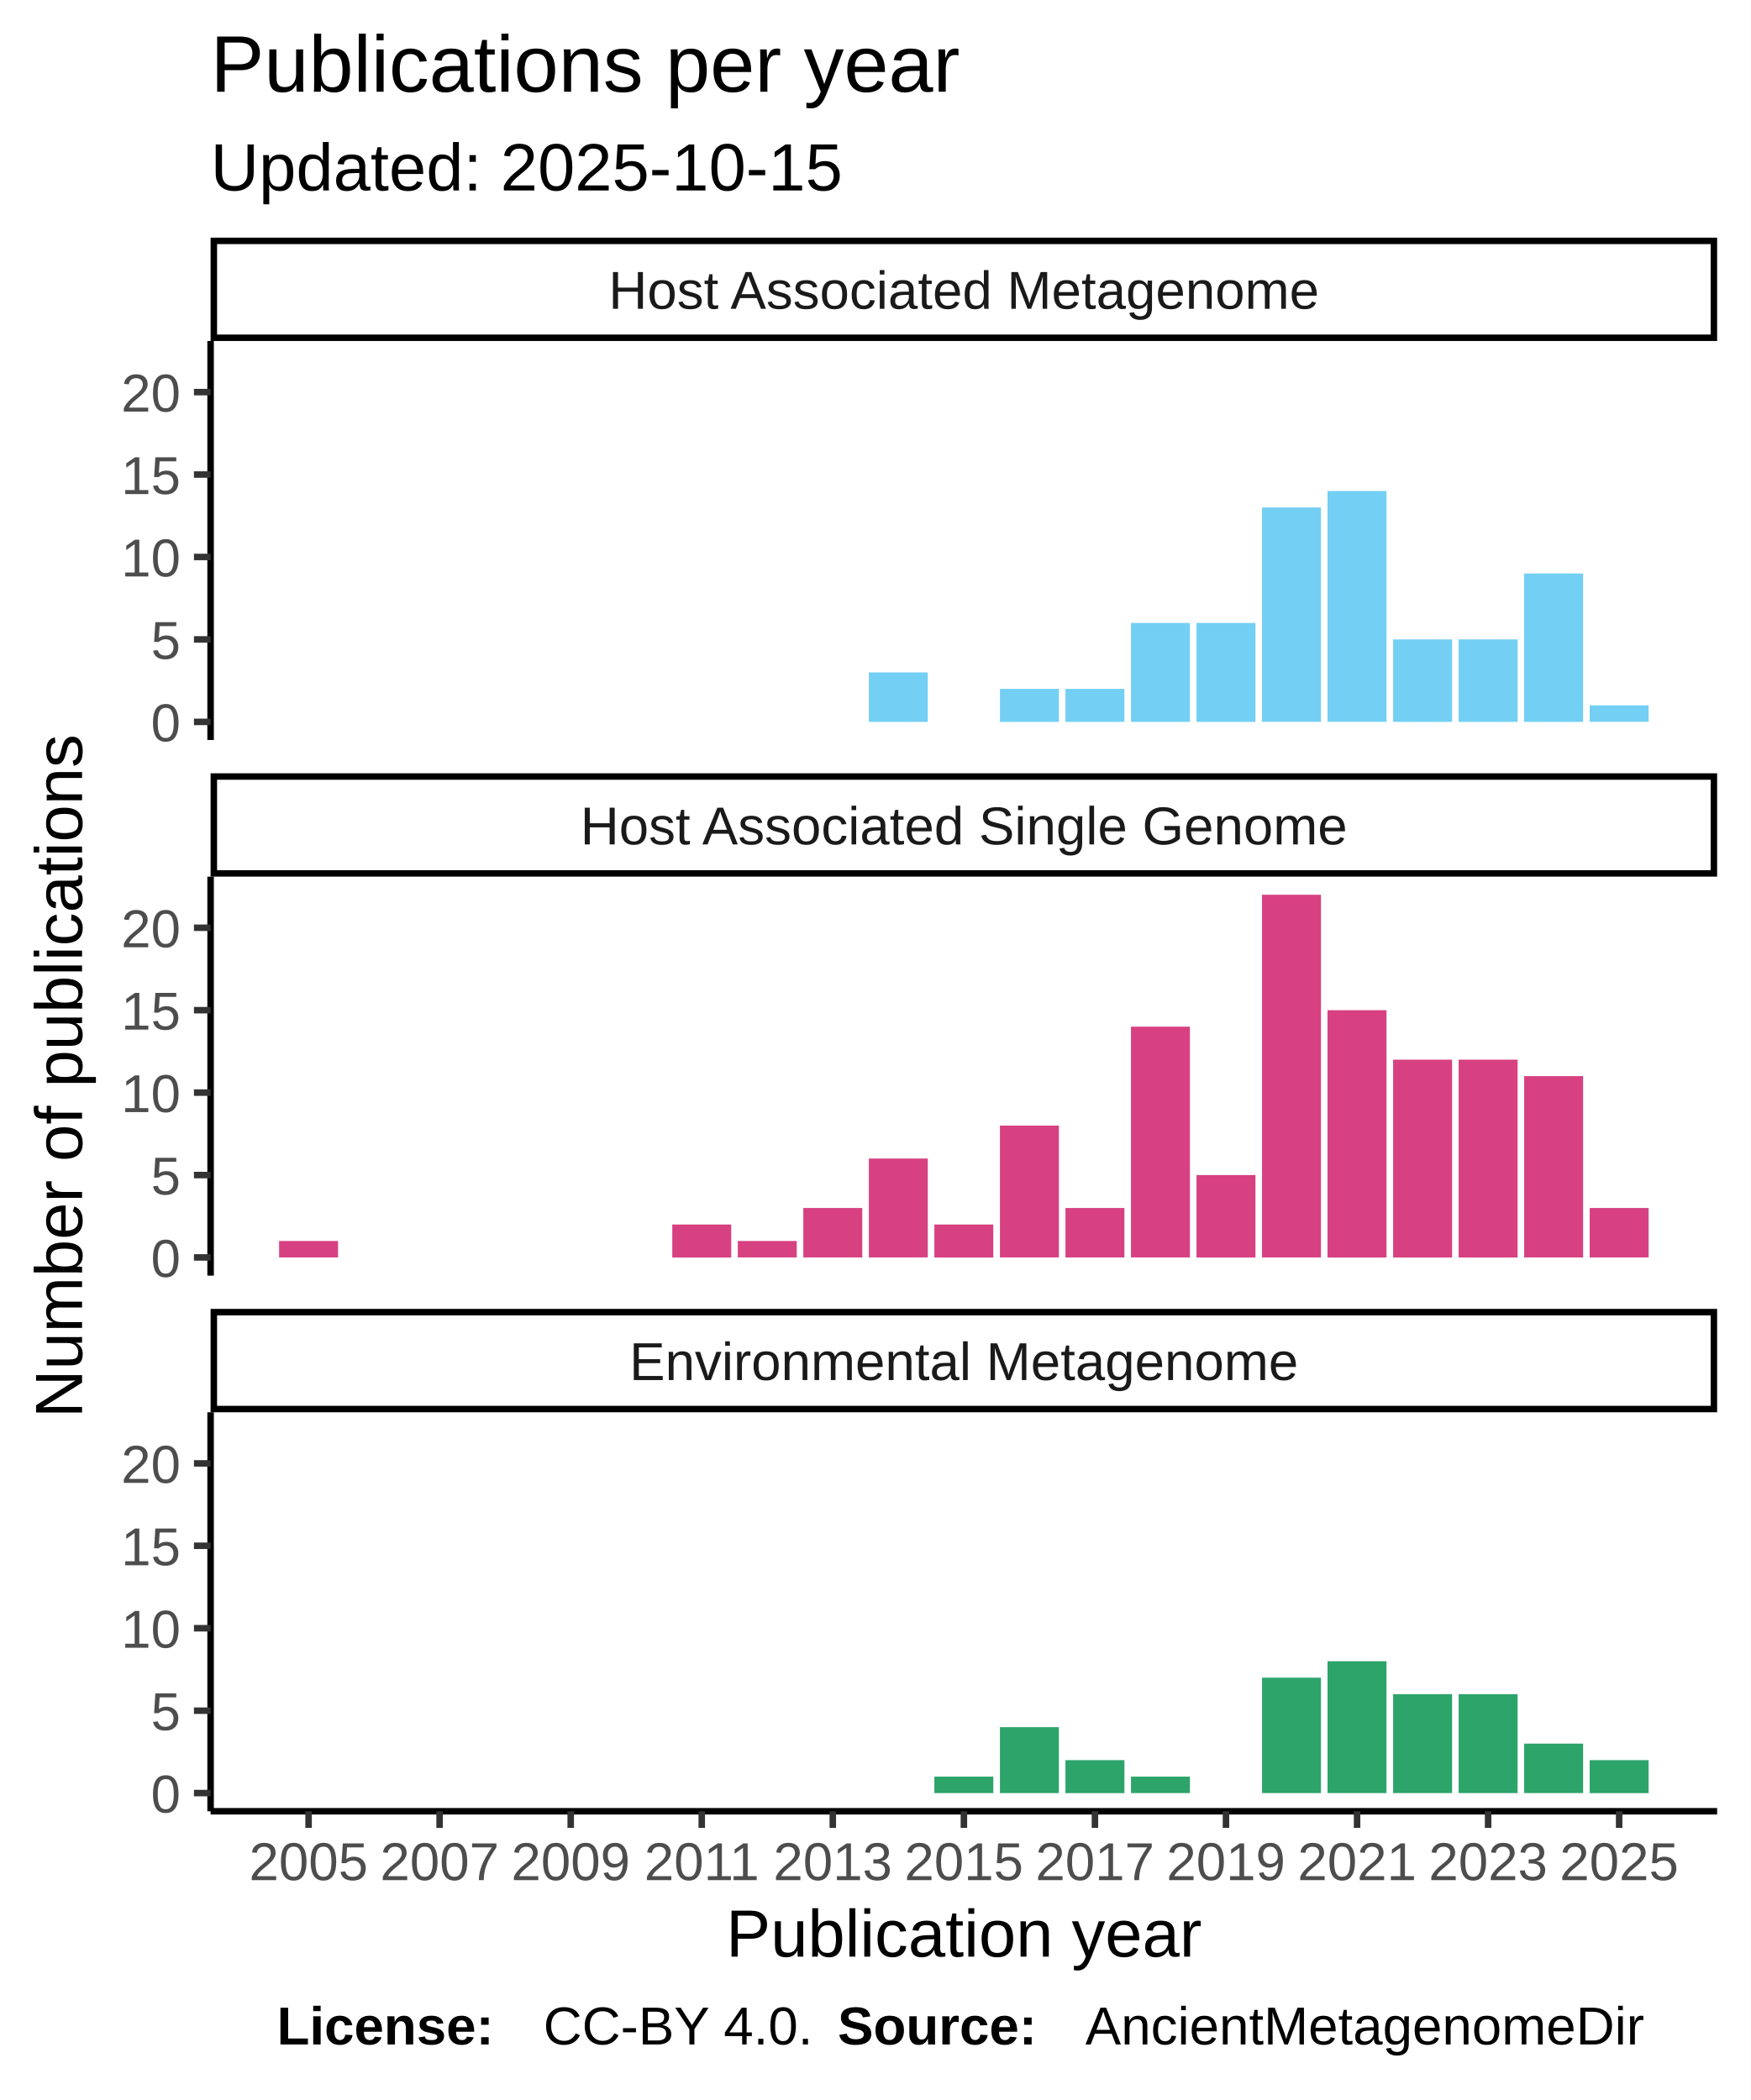
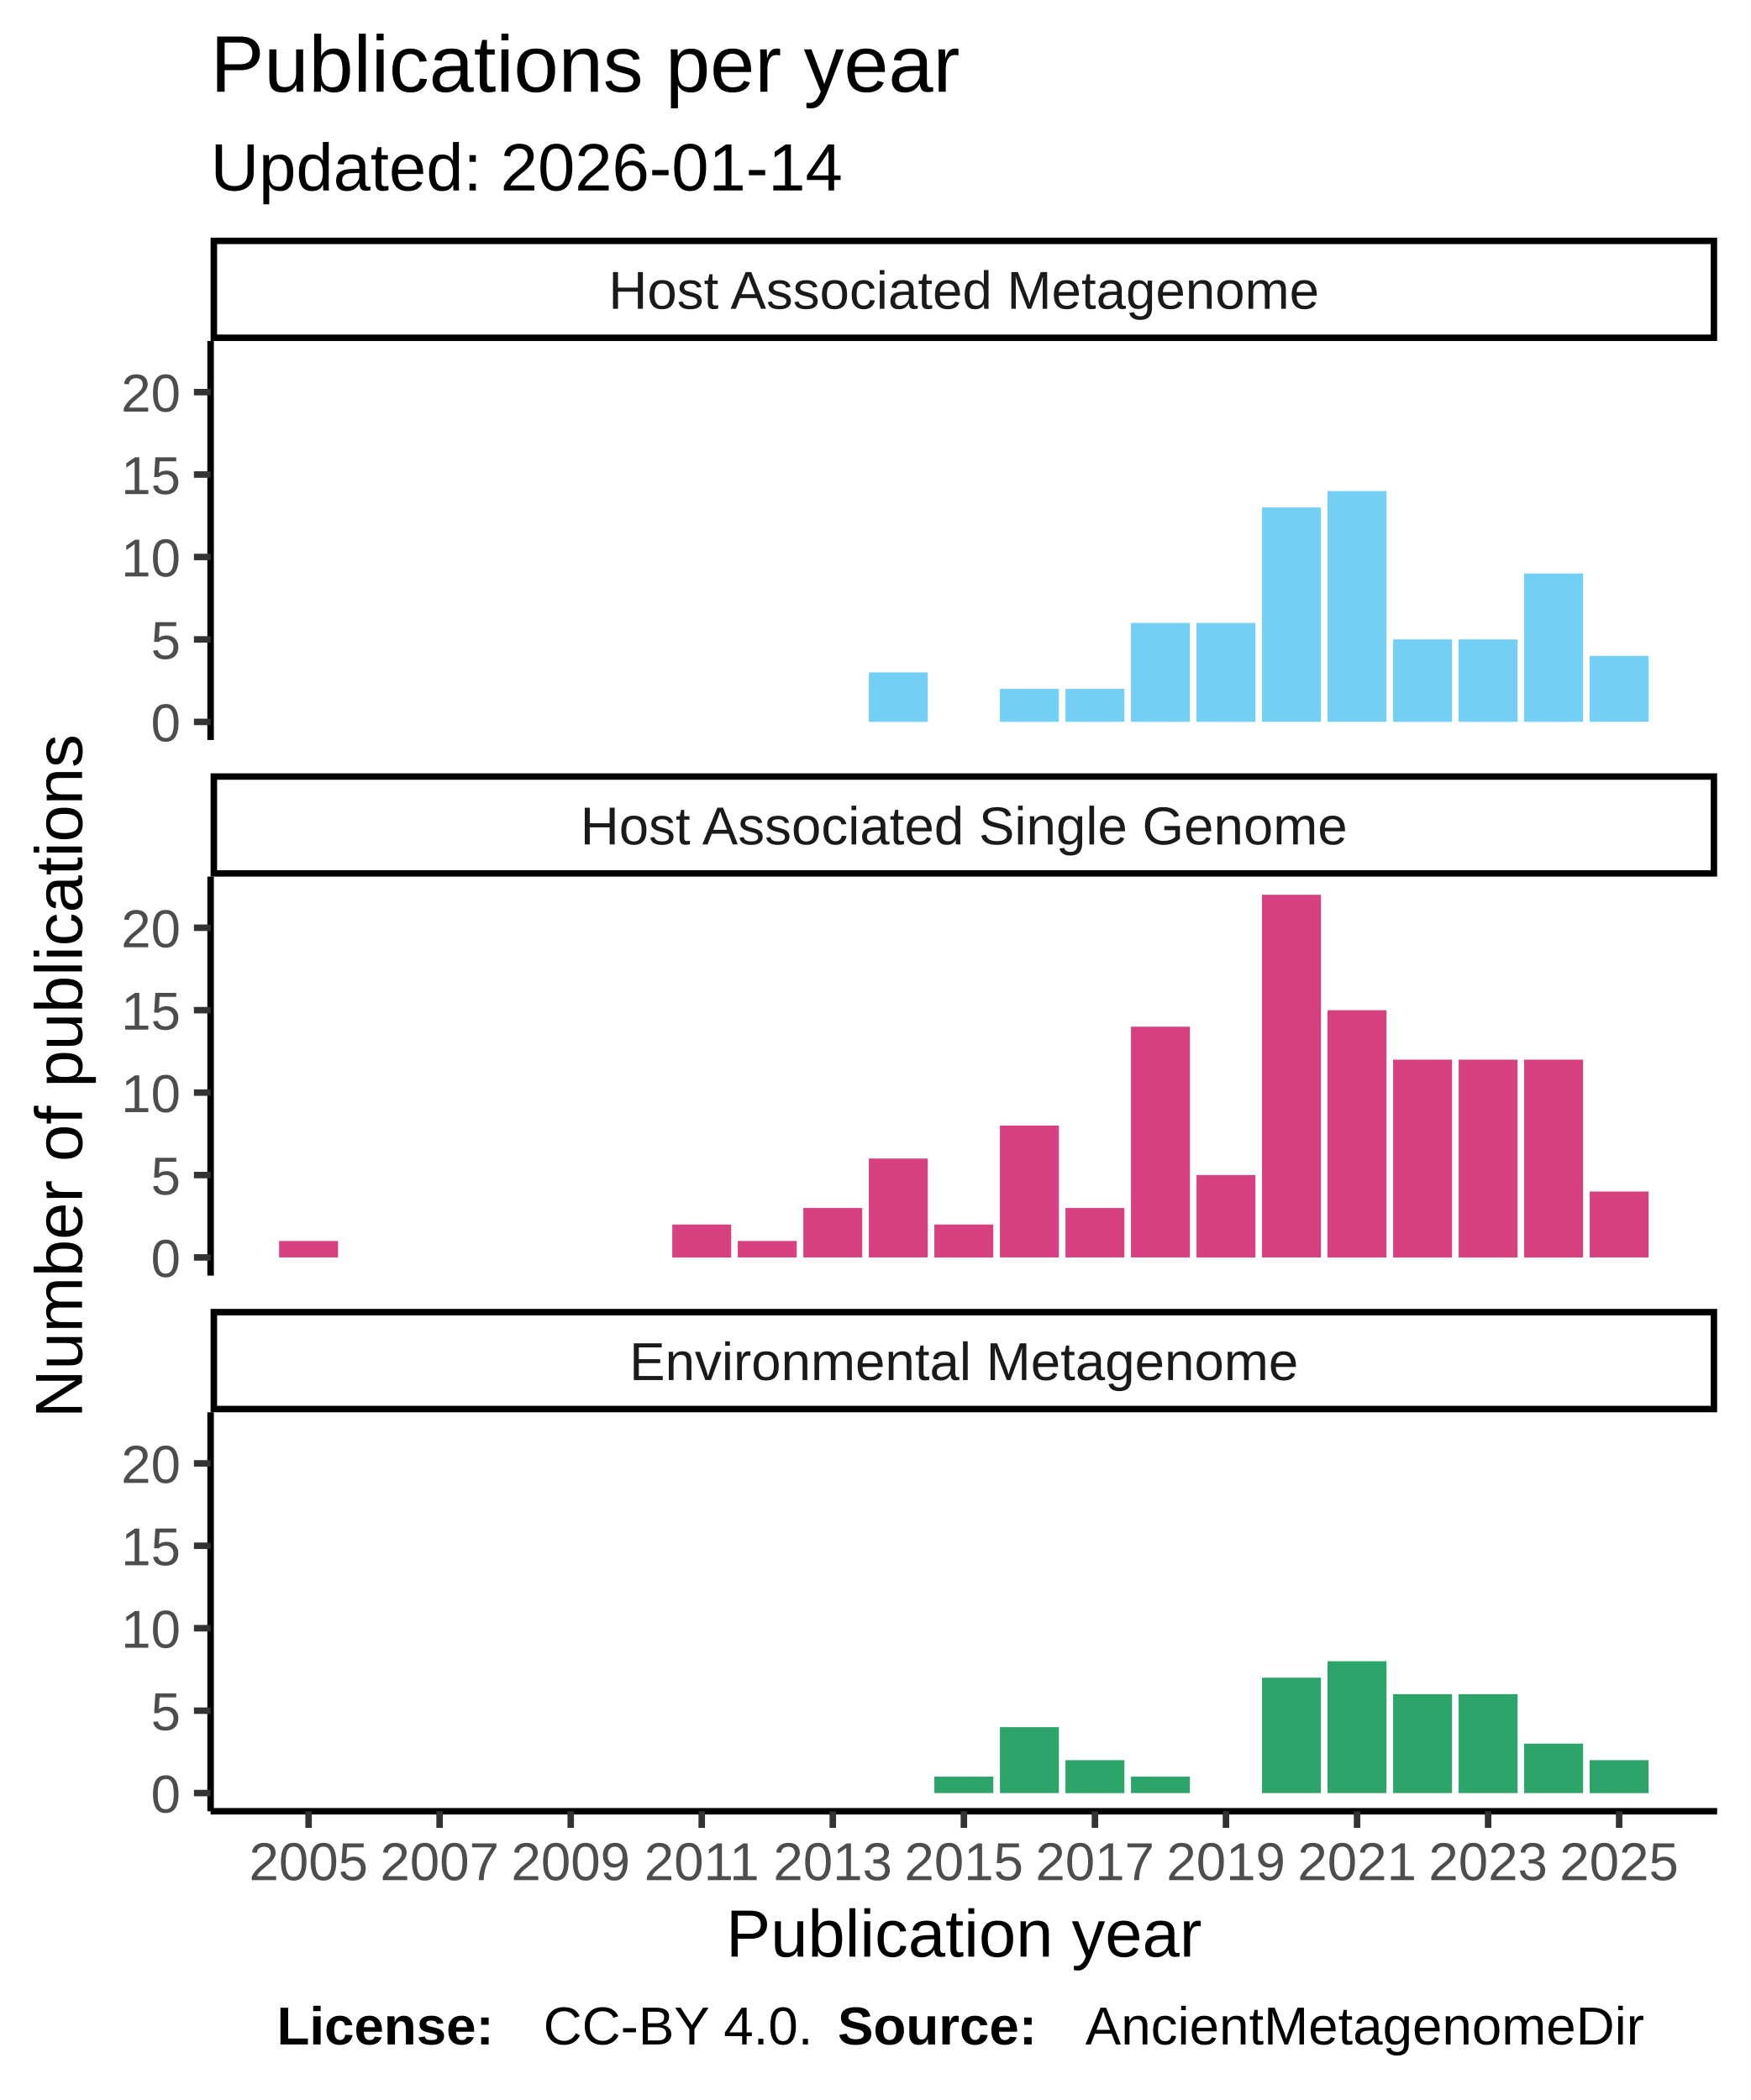
<svg xmlns="http://www.w3.org/2000/svg" class="svglite" width="288.00pt" height="345.60pt" viewBox="0 0 288.00 345.60">
  <defs>
    <style type="text/css">
    .svglite line, .svglite polyline, .svglite polygon, .svglite path, .svglite rect, .svglite circle {
      fill: none;
      stroke: #000000;
      stroke-linecap: round;
      stroke-linejoin: round;
      stroke-miterlimit: 10.00;
    }
  </style>
  </defs>
  <rect width="100%" height="100%" style="stroke: none; fill: #FFFFFF;" />
  <defs>
    <clipPath id="cpMC4wMHwyODguMDB8MC4wMHwzNDUuNjA=">
      <rect x="0.00" y="0.00" width="288.00" height="345.60" />
    </clipPath>
  </defs>
  <g clip-path="url(#cpMC4wMHwyODguMDB8MC4wMHwzNDUuNjA=)">
    <rect x="0" y="0.00" width="288.00" height="345.60" style="stroke-width: 1.07; stroke: #FFFFFF; fill: #FFFFFF;" />
  </g>
  <defs>
    <clipPath id="cpMzQuNjV8MjgyLjUyfDU2LjEyfDEyMS43OA==">
      <rect x="34.65" y="56.12" width="247.87" height="65.66" />
    </clipPath>
  </defs>
  <g clip-path="url(#cpMzQuNjV8MjgyLjUyfDU2LjEyfDEyMS43OA==)">
    <rect x="34.65" y="56.12" width="247.87" height="65.66" style="stroke-width: 1.07; stroke: none; fill: #FFFFFF;" />
    <rect x="142.95" y="110.66" width="9.70" height="8.14" style="stroke-width: 1.07; stroke: none; stroke-linecap: square; stroke-linejoin: miter; fill: #73CFF3;" />
    <rect x="164.52" y="113.37" width="9.70" height="5.43" style="stroke-width: 1.07; stroke: none; stroke-linecap: square; stroke-linejoin: miter; fill: #73CFF3;" />
    <rect x="175.30" y="113.37" width="9.70" height="5.43" style="stroke-width: 1.07; stroke: none; stroke-linecap: square; stroke-linejoin: miter; fill: #73CFF3;" />
    <rect x="186.08" y="102.52" width="9.70" height="16.28" style="stroke-width: 1.07; stroke: none; stroke-linecap: square; stroke-linejoin: miter; fill: #73CFF3;" />
    <rect x="196.86" y="102.52" width="9.70" height="16.28" style="stroke-width: 1.07; stroke: none; stroke-linecap: square; stroke-linejoin: miter; fill: #73CFF3;" />
    <rect x="207.64" y="83.52" width="9.70" height="35.27" style="stroke-width: 1.07; stroke: none; stroke-linecap: square; stroke-linejoin: miter; fill: #73CFF3;" />
    <rect x="218.42" y="80.81" width="9.70" height="37.98" style="stroke-width: 1.07; stroke: none; stroke-linecap: square; stroke-linejoin: miter; fill: #73CFF3;" />
    <rect x="229.21" y="105.23" width="9.70" height="13.57" style="stroke-width: 1.07; stroke: none; stroke-linecap: square; stroke-linejoin: miter; fill: #73CFF3;" />
    <rect x="239.99" y="105.23" width="9.70" height="13.57" style="stroke-width: 1.07; stroke: none; stroke-linecap: square; stroke-linejoin: miter; fill: #73CFF3;" />
    <rect x="250.77" y="94.38" width="9.70" height="24.42" style="stroke-width: 1.07; stroke: none; stroke-linecap: square; stroke-linejoin: miter; fill: #73CFF3;" />
-     <rect x="261.55" y="116.08" width="9.70" height="2.71" style="stroke-width: 1.07; stroke: none; stroke-linecap: square; stroke-linejoin: miter; fill: #73CFF3;" />
+     <rect x="261.55" y="107.94" width="9.70" height="10.85" style="stroke-width: 1.07; stroke: none; stroke-linecap: square; stroke-linejoin: miter; fill: #73CFF3;" />
  </g>
  <g clip-path="url(#cpMC4wMHwyODguMDB8MC4wMHwzNDUuNjA=)">
</g>
  <defs>
    <clipPath id="cpMzQuNjV8MjgyLjUyfDE0NC4yN3wyMDkuOTM=">
      <rect x="34.65" y="144.27" width="247.87" height="65.66" />
    </clipPath>
  </defs>
  <g clip-path="url(#cpMzQuNjV8MjgyLjUyfDE0NC4yN3wyMDkuOTM=)">
    <rect x="34.65" y="144.27" width="247.87" height="65.66" style="stroke-width: 1.07; stroke: none; fill: #FFFFFF;" />
    <rect x="45.92" y="204.23" width="9.70" height="2.71" style="stroke-width: 1.07; stroke: none; stroke-linecap: square; stroke-linejoin: miter; fill: #D74182;" />
    <rect x="110.61" y="201.52" width="9.70" height="5.43" style="stroke-width: 1.07; stroke: none; stroke-linecap: square; stroke-linejoin: miter; fill: #D74182;" />
    <rect x="121.39" y="204.23" width="9.70" height="2.71" style="stroke-width: 1.07; stroke: none; stroke-linecap: square; stroke-linejoin: miter; fill: #D74182;" />
    <rect x="132.17" y="198.80" width="9.70" height="8.14" style="stroke-width: 1.07; stroke: none; stroke-linecap: square; stroke-linejoin: miter; fill: #D74182;" />
    <rect x="142.95" y="190.66" width="9.70" height="16.28" style="stroke-width: 1.07; stroke: none; stroke-linecap: square; stroke-linejoin: miter; fill: #D74182;" />
    <rect x="153.73" y="201.52" width="9.70" height="5.43" style="stroke-width: 1.07; stroke: none; stroke-linecap: square; stroke-linejoin: miter; fill: #D74182;" />
    <rect x="164.52" y="185.24" width="9.70" height="21.70" style="stroke-width: 1.07; stroke: none; stroke-linecap: square; stroke-linejoin: miter; fill: #D74182;" />
    <rect x="175.30" y="198.80" width="9.70" height="8.14" style="stroke-width: 1.07; stroke: none; stroke-linecap: square; stroke-linejoin: miter; fill: #D74182;" />
    <rect x="186.08" y="168.96" width="9.70" height="37.98" style="stroke-width: 1.07; stroke: none; stroke-linecap: square; stroke-linejoin: miter; fill: #D74182;" />
    <rect x="196.86" y="193.38" width="9.70" height="13.57" style="stroke-width: 1.07; stroke: none; stroke-linecap: square; stroke-linejoin: miter; fill: #D74182;" />
    <rect x="207.64" y="147.25" width="9.70" height="59.69" style="stroke-width: 1.07; stroke: none; stroke-linecap: square; stroke-linejoin: miter; fill: #D74182;" />
    <rect x="218.42" y="166.25" width="9.70" height="40.70" style="stroke-width: 1.07; stroke: none; stroke-linecap: square; stroke-linejoin: miter; fill: #D74182;" />
    <rect x="229.21" y="174.39" width="9.70" height="32.56" style="stroke-width: 1.07; stroke: none; stroke-linecap: square; stroke-linejoin: miter; fill: #D74182;" />
    <rect x="239.99" y="174.39" width="9.70" height="32.56" style="stroke-width: 1.07; stroke: none; stroke-linecap: square; stroke-linejoin: miter; fill: #D74182;" />
-     <rect x="250.77" y="177.10" width="9.70" height="29.84" style="stroke-width: 1.07; stroke: none; stroke-linecap: square; stroke-linejoin: miter; fill: #D74182;" />
-     <rect x="261.55" y="198.80" width="9.70" height="8.14" style="stroke-width: 1.07; stroke: none; stroke-linecap: square; stroke-linejoin: miter; fill: #D74182;" />
+     <rect x="250.77" y="174.39" width="9.70" height="32.56" style="stroke-width: 1.07; stroke: none; stroke-linecap: square; stroke-linejoin: miter; fill: #D74182;" />
+     <rect x="261.55" y="196.09" width="9.70" height="10.85" style="stroke-width: 1.07; stroke: none; stroke-linecap: square; stroke-linejoin: miter; fill: #D74182;" />
  </g>
  <g clip-path="url(#cpMC4wMHwyODguMDB8MC4wMHwzNDUuNjA=)">
</g>
  <defs>
    <clipPath id="cpMzQuNjV8MjgyLjUyfDIzMi40MnwyOTguMDg=">
      <rect x="34.65" y="232.42" width="247.87" height="65.66" />
    </clipPath>
  </defs>
  <g clip-path="url(#cpMzQuNjV8MjgyLjUyfDIzMi40MnwyOTguMDg=)">
    <rect x="34.65" y="232.42" width="247.87" height="65.66" style="stroke-width: 1.07; stroke: none; fill: #FFFFFF;" />
    <rect x="153.73" y="292.38" width="9.70" height="2.71" style="stroke-width: 1.07; stroke: none; stroke-linecap: square; stroke-linejoin: miter; fill: #2DA46A;" />
    <rect x="164.52" y="284.24" width="9.70" height="10.85" style="stroke-width: 1.07; stroke: none; stroke-linecap: square; stroke-linejoin: miter; fill: #2DA46A;" />
    <rect x="175.30" y="289.67" width="9.70" height="5.43" style="stroke-width: 1.07; stroke: none; stroke-linecap: square; stroke-linejoin: miter; fill: #2DA46A;" />
    <rect x="186.08" y="292.38" width="9.70" height="2.71" style="stroke-width: 1.07; stroke: none; stroke-linecap: square; stroke-linejoin: miter; fill: #2DA46A;" />
    <rect x="207.64" y="276.10" width="9.70" height="18.99" style="stroke-width: 1.07; stroke: none; stroke-linecap: square; stroke-linejoin: miter; fill: #2DA46A;" />
    <rect x="218.42" y="273.39" width="9.70" height="21.70" style="stroke-width: 1.07; stroke: none; stroke-linecap: square; stroke-linejoin: miter; fill: #2DA46A;" />
    <rect x="229.21" y="278.81" width="9.70" height="16.28" style="stroke-width: 1.07; stroke: none; stroke-linecap: square; stroke-linejoin: miter; fill: #2DA46A;" />
    <rect x="239.99" y="278.81" width="9.70" height="16.28" style="stroke-width: 1.07; stroke: none; stroke-linecap: square; stroke-linejoin: miter; fill: #2DA46A;" />
    <rect x="250.77" y="286.95" width="9.70" height="8.14" style="stroke-width: 1.07; stroke: none; stroke-linecap: square; stroke-linejoin: miter; fill: #2DA46A;" />
    <rect x="261.55" y="289.67" width="9.70" height="5.43" style="stroke-width: 1.07; stroke: none; stroke-linecap: square; stroke-linejoin: miter; fill: #2DA46A;" />
  </g>
  <g clip-path="url(#cpMC4wMHwyODguMDB8MC4wMHwzNDUuNjA=)">
</g>
  <defs>
    <clipPath id="cpMzQuNjV8MjgyLjUyfDIxNS40MXwyMzIuNDI=">
      <rect x="34.65" y="215.41" width="247.87" height="17.01" />
    </clipPath>
  </defs>
  <g clip-path="url(#cpMzQuNjV8MjgyLjUyfDIxNS40MXwyMzIuNDI=)">
    <rect x="34.65" y="215.41" width="247.87" height="17.01" style="stroke-width: 2.13; fill: #FFFFFF;" />
    <text x="158.59" y="227.12" text-anchor="middle" style="font-size: 8.80px; fill: #1A1A1A; font-family: Liberation Sans;" textLength="124.59px" lengthAdjust="spacingAndGlyphs">Environmental Metagenome</text>
  </g>
  <g clip-path="url(#cpMC4wMHwyODguMDB8MC4wMHwzNDUuNjA=)">
</g>
  <defs>
    <clipPath id="cpMzQuNjV8MjgyLjUyfDEyNy4yNnwxNDQuMjc=">
      <rect x="34.65" y="127.26" width="247.87" height="17.01" />
    </clipPath>
  </defs>
  <g clip-path="url(#cpMzQuNjV8MjgyLjUyfDEyNy4yNnwxNDQuMjc=)">
    <rect x="34.65" y="127.26" width="247.87" height="17.01" style="stroke-width: 2.13; fill: #FFFFFF;" />
    <text x="158.59" y="138.97" text-anchor="middle" style="font-size: 8.80px; fill: #1A1A1A; font-family: Liberation Sans;" textLength="140.36px" lengthAdjust="spacingAndGlyphs">Host Associated Single Genome</text>
  </g>
  <g clip-path="url(#cpMC4wMHwyODguMDB8MC4wMHwzNDUuNjA=)">
</g>
  <defs>
    <clipPath id="cpMzQuNjV8MjgyLjUyfDM5LjExfDU2LjEy">
      <rect x="34.65" y="39.11" width="247.87" height="17.01" />
    </clipPath>
  </defs>
  <g clip-path="url(#cpMzQuNjV8MjgyLjUyfDM5LjExfDU2LjEy)">
    <rect x="34.65" y="39.11" width="247.87" height="17.01" style="stroke-width: 2.13; fill: #FFFFFF;" />
    <text x="158.59" y="50.82" text-anchor="middle" style="font-size: 8.80px; fill: #1A1A1A; font-family: Liberation Sans;" textLength="131.12px" lengthAdjust="spacingAndGlyphs">Host Associated Metagenome</text>
  </g>
  <g clip-path="url(#cpMC4wMHwyODguMDB8MC4wMHwzNDUuNjA=)">
    <polyline points="34.65,298.08 282.52,298.08 " style="stroke-width: 1.07; stroke-linecap: butt;" />
    <polyline points="50.77,300.82 50.77,298.08 " style="stroke-width: 1.07; stroke: #333333; stroke-linecap: butt;" />
    <polyline points="72.33,300.82 72.33,298.08 " style="stroke-width: 1.07; stroke: #333333; stroke-linecap: butt;" />
    <polyline points="93.90,300.82 93.90,298.08 " style="stroke-width: 1.07; stroke: #333333; stroke-linecap: butt;" />
    <polyline points="115.46,300.82 115.46,298.08 " style="stroke-width: 1.07; stroke: #333333; stroke-linecap: butt;" />
    <polyline points="137.02,300.82 137.02,298.08 " style="stroke-width: 1.07; stroke: #333333; stroke-linecap: butt;" />
    <polyline points="158.59,300.82 158.59,298.08 " style="stroke-width: 1.07; stroke: #333333; stroke-linecap: butt;" />
    <polyline points="180.15,300.82 180.15,298.08 " style="stroke-width: 1.07; stroke: #333333; stroke-linecap: butt;" />
    <polyline points="201.71,300.82 201.71,298.08 " style="stroke-width: 1.07; stroke: #333333; stroke-linecap: butt;" />
    <polyline points="223.28,300.82 223.28,298.08 " style="stroke-width: 1.07; stroke: #333333; stroke-linecap: butt;" />
    <polyline points="244.84,300.82 244.84,298.08 " style="stroke-width: 1.07; stroke: #333333; stroke-linecap: butt;" />
    <polyline points="266.40,300.82 266.40,298.08 " style="stroke-width: 1.07; stroke: #333333; stroke-linecap: butt;" />
    <text x="50.77" y="309.42" text-anchor="middle" style="font-size: 8.80px; fill: #4D4D4D; font-family: Liberation Sans;" textLength="22.38px" lengthAdjust="spacingAndGlyphs">2005</text>
    <text x="72.33" y="309.42" text-anchor="middle" style="font-size: 8.80px; fill: #4D4D4D; font-family: Liberation Sans;" textLength="22.38px" lengthAdjust="spacingAndGlyphs">2007</text>
    <text x="93.90" y="309.42" text-anchor="middle" style="font-size: 8.80px; fill: #4D4D4D; font-family: Liberation Sans;" textLength="22.38px" lengthAdjust="spacingAndGlyphs">2009</text>
    <text x="115.46" y="309.42" text-anchor="middle" style="font-size: 8.80px; fill: #4D4D4D; font-family: Liberation Sans;" textLength="22.38px" lengthAdjust="spacingAndGlyphs">2011</text>
    <text x="137.02" y="309.42" text-anchor="middle" style="font-size: 8.80px; fill: #4D4D4D; font-family: Liberation Sans;" textLength="22.38px" lengthAdjust="spacingAndGlyphs">2013</text>
    <text x="158.59" y="309.42" text-anchor="middle" style="font-size: 8.80px; fill: #4D4D4D; font-family: Liberation Sans;" textLength="22.38px" lengthAdjust="spacingAndGlyphs">2015</text>
    <text x="180.15" y="309.42" text-anchor="middle" style="font-size: 8.80px; fill: #4D4D4D; font-family: Liberation Sans;" textLength="22.38px" lengthAdjust="spacingAndGlyphs">2017</text>
    <text x="201.71" y="309.42" text-anchor="middle" style="font-size: 8.80px; fill: #4D4D4D; font-family: Liberation Sans;" textLength="22.38px" lengthAdjust="spacingAndGlyphs">2019</text>
    <text x="223.28" y="309.42" text-anchor="middle" style="font-size: 8.80px; fill: #4D4D4D; font-family: Liberation Sans;" textLength="22.38px" lengthAdjust="spacingAndGlyphs">2021</text>
    <text x="244.84" y="309.42" text-anchor="middle" style="font-size: 8.80px; fill: #4D4D4D; font-family: Liberation Sans;" textLength="22.38px" lengthAdjust="spacingAndGlyphs">2023</text>
    <text x="266.40" y="309.42" text-anchor="middle" style="font-size: 8.80px; fill: #4D4D4D; font-family: Liberation Sans;" textLength="22.38px" lengthAdjust="spacingAndGlyphs">2025</text>
    <polyline points="34.65,121.78 34.65,56.12 " style="stroke-width: 1.07; stroke-linecap: butt;" />
    <text x="29.72" y="122.00" text-anchor="end" style="font-size: 8.80px; fill: #4D4D4D; font-family: Liberation Sans;" textLength="5.59px" lengthAdjust="spacingAndGlyphs">0</text>
    <text x="29.72" y="108.44" text-anchor="end" style="font-size: 8.80px; fill: #4D4D4D; font-family: Liberation Sans;" textLength="5.59px" lengthAdjust="spacingAndGlyphs">5</text>
    <text x="29.72" y="94.87" text-anchor="end" style="font-size: 8.80px; fill: #4D4D4D; font-family: Liberation Sans;" textLength="11.19px" lengthAdjust="spacingAndGlyphs">10</text>
    <text x="29.72" y="81.31" text-anchor="end" style="font-size: 8.80px; fill: #4D4D4D; font-family: Liberation Sans;" textLength="11.19px" lengthAdjust="spacingAndGlyphs">15</text>
    <text x="29.72" y="67.74" text-anchor="end" style="font-size: 8.80px; fill: #4D4D4D; font-family: Liberation Sans;" textLength="11.19px" lengthAdjust="spacingAndGlyphs">20</text>
    <polyline points="31.91,118.80 34.65,118.80 " style="stroke-width: 1.07; stroke: #333333; stroke-linecap: butt;" />
    <polyline points="31.91,105.23 34.65,105.23 " style="stroke-width: 1.07; stroke: #333333; stroke-linecap: butt;" />
    <polyline points="31.91,91.66 34.65,91.66 " style="stroke-width: 1.07; stroke: #333333; stroke-linecap: butt;" />
    <polyline points="31.91,78.10 34.65,78.10 " style="stroke-width: 1.07; stroke: #333333; stroke-linecap: butt;" />
    <polyline points="31.91,64.53 34.65,64.53 " style="stroke-width: 1.07; stroke: #333333; stroke-linecap: butt;" />
    <polyline points="34.65,209.93 34.65,144.27 " style="stroke-width: 1.07; stroke-linecap: butt;" />
    <text x="29.72" y="210.15" text-anchor="end" style="font-size: 8.80px; fill: #4D4D4D; font-family: Liberation Sans;" textLength="5.59px" lengthAdjust="spacingAndGlyphs">0</text>
    <text x="29.72" y="196.59" text-anchor="end" style="font-size: 8.80px; fill: #4D4D4D; font-family: Liberation Sans;" textLength="5.59px" lengthAdjust="spacingAndGlyphs">5</text>
    <text x="29.72" y="183.02" text-anchor="end" style="font-size: 8.80px; fill: #4D4D4D; font-family: Liberation Sans;" textLength="11.19px" lengthAdjust="spacingAndGlyphs">10</text>
    <text x="29.72" y="169.45" text-anchor="end" style="font-size: 8.80px; fill: #4D4D4D; font-family: Liberation Sans;" textLength="11.19px" lengthAdjust="spacingAndGlyphs">15</text>
    <text x="29.72" y="155.89" text-anchor="end" style="font-size: 8.80px; fill: #4D4D4D; font-family: Liberation Sans;" textLength="11.19px" lengthAdjust="spacingAndGlyphs">20</text>
    <polyline points="31.91,206.94 34.65,206.94 " style="stroke-width: 1.07; stroke: #333333; stroke-linecap: butt;" />
    <polyline points="31.91,193.38 34.65,193.38 " style="stroke-width: 1.07; stroke: #333333; stroke-linecap: butt;" />
    <polyline points="31.91,179.81 34.65,179.81 " style="stroke-width: 1.07; stroke: #333333; stroke-linecap: butt;" />
    <polyline points="31.91,166.25 34.65,166.25 " style="stroke-width: 1.07; stroke: #333333; stroke-linecap: butt;" />
    <polyline points="31.91,152.68 34.65,152.68 " style="stroke-width: 1.07; stroke: #333333; stroke-linecap: butt;" />
    <polyline points="34.65,298.08 34.65,232.42 " style="stroke-width: 1.07; stroke-linecap: butt;" />
    <text x="29.72" y="298.30" text-anchor="end" style="font-size: 8.80px; fill: #4D4D4D; font-family: Liberation Sans;" textLength="5.59px" lengthAdjust="spacingAndGlyphs">0</text>
    <text x="29.72" y="284.73" text-anchor="end" style="font-size: 8.80px; fill: #4D4D4D; font-family: Liberation Sans;" textLength="5.59px" lengthAdjust="spacingAndGlyphs">5</text>
    <text x="29.72" y="271.17" text-anchor="end" style="font-size: 8.80px; fill: #4D4D4D; font-family: Liberation Sans;" textLength="11.19px" lengthAdjust="spacingAndGlyphs">10</text>
    <text x="29.72" y="257.60" text-anchor="end" style="font-size: 8.80px; fill: #4D4D4D; font-family: Liberation Sans;" textLength="11.19px" lengthAdjust="spacingAndGlyphs">15</text>
    <text x="29.72" y="244.04" text-anchor="end" style="font-size: 8.80px; fill: #4D4D4D; font-family: Liberation Sans;" textLength="11.19px" lengthAdjust="spacingAndGlyphs">20</text>
    <polyline points="31.91,295.09 34.65,295.09 " style="stroke-width: 1.07; stroke: #333333; stroke-linecap: butt;" />
    <polyline points="31.91,281.53 34.65,281.53 " style="stroke-width: 1.07; stroke: #333333; stroke-linecap: butt;" />
    <polyline points="31.91,267.96 34.65,267.96 " style="stroke-width: 1.07; stroke: #333333; stroke-linecap: butt;" />
    <polyline points="31.91,254.39 34.65,254.39 " style="stroke-width: 1.07; stroke: #333333; stroke-linecap: butt;" />
    <polyline points="31.91,240.83 34.65,240.83 " style="stroke-width: 1.07; stroke: #333333; stroke-linecap: butt;" />
    <text x="158.59" y="322.01" text-anchor="middle" style="font-size: 11.00px; font-family: Liberation Sans;" textLength="88.41px" lengthAdjust="spacingAndGlyphs">Publication year</text>
    <text transform="translate(13.50,177.10) rotate(-90)" text-anchor="middle" style="font-size: 11.00px; font-family: Liberation Sans;" textLength="128.44px" lengthAdjust="spacingAndGlyphs">Number of publications</text>
-     <text x="34.65" y="31.34" style="font-size: 11.00px; font-family: Liberation Sans;" textLength="117.95px" lengthAdjust="spacingAndGlyphs">Updated: 2025-10-15</text>
+     <text x="34.65" y="31.34" style="font-size: 11.00px; font-family: Liberation Sans;" textLength="117.95px" lengthAdjust="spacingAndGlyphs">Updated: 2026-01-14</text>
    <text x="34.65" y="15.10" style="font-size: 13.20px; font-family: Liberation Sans;" textLength="138.97px" lengthAdjust="spacingAndGlyphs">Publications per year</text>
    <text x="45.55" y="336.46" style="font-size: 8.80px; font-weight: bold; font-family: Liberation Sans;" textLength="43.86px" lengthAdjust="spacingAndGlyphs">License: </text>
    <text x="89.40" y="336.46" style="font-size: 8.80px; font-family: Liberation Sans;" textLength="48.43px" lengthAdjust="spacingAndGlyphs">CC-BY 4.0. </text>
    <text x="137.83" y="336.46" style="font-size: 8.80px; font-weight: bold; font-family: Liberation Sans;" textLength="40.75px" lengthAdjust="spacingAndGlyphs">Source: </text>
    <text x="178.58" y="336.46" style="font-size: 8.80px; font-family: Liberation Sans;" textLength="103.94px" lengthAdjust="spacingAndGlyphs">AncientMetagenomeDir</text>
  </g>
</svg>
